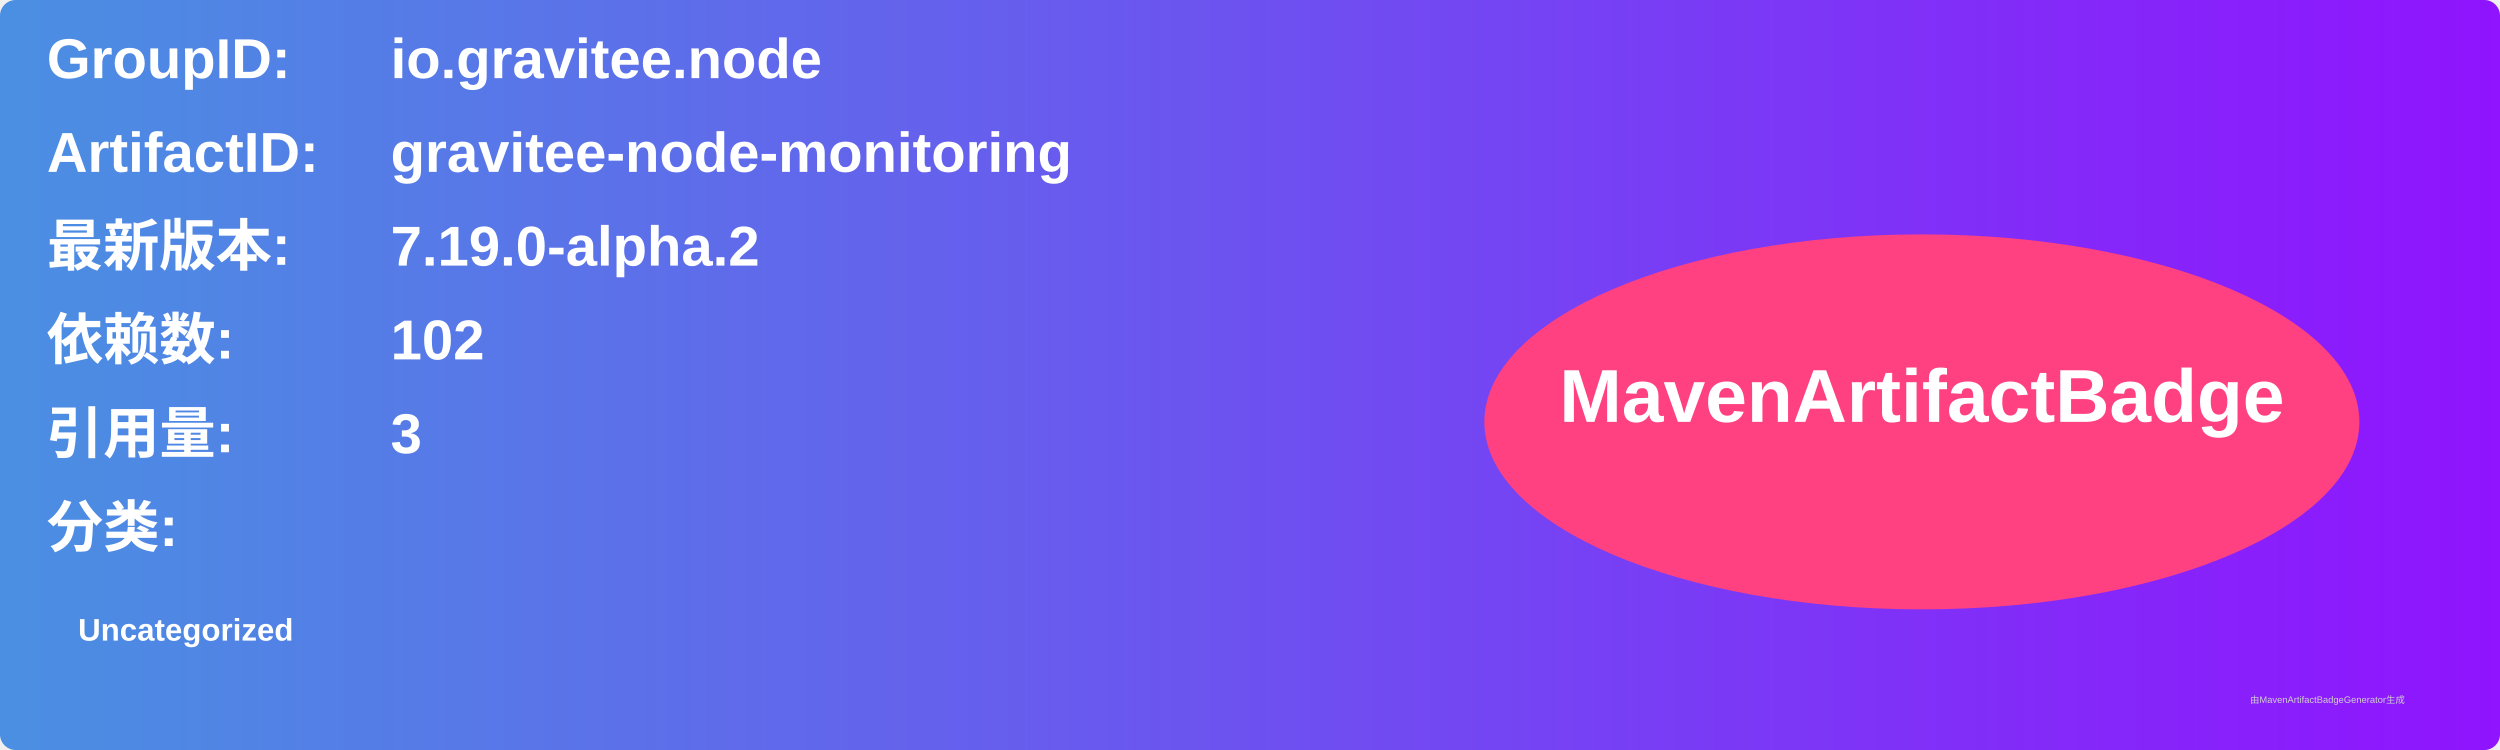
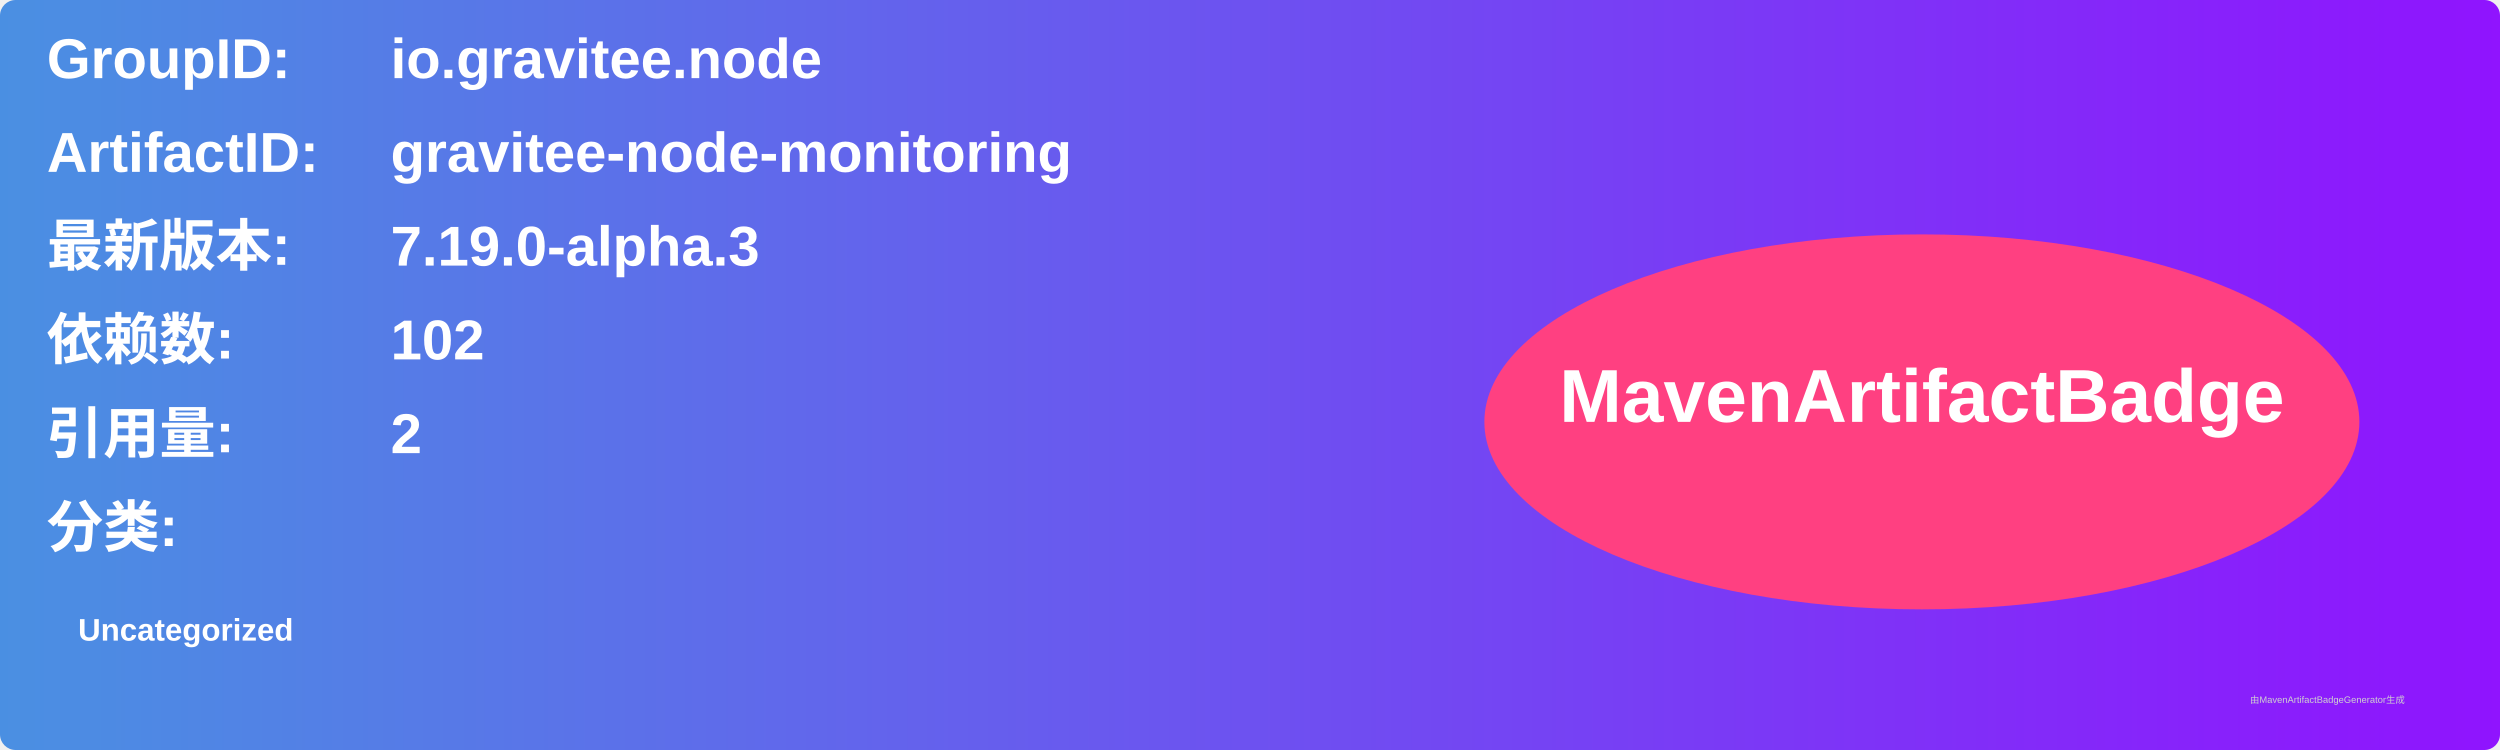
<svg xmlns="http://www.w3.org/2000/svg" width="800" height="240" viewBox="0 0 800 240">
  <linearGradient id="grad" x1="0%" y1="0%" x2="100%" y2="0%">
    <stop offset="0%" stop-color="#4a90e2" />
    <stop offset="100%" stop-color="#9013fe" />
  </linearGradient>
  <rect width="100%" height="100%" rx="5" ry="5" fill="url(#grad)" />
  <g transform="translate(15, 15)">
    <text x="0" y="10" font-family="Arial" font-size="18" fill="white" font-weight="bold" width="260">GroupID:</text>
    <text x="110" y="10" font-family="Arial" font-size="18" fill="white" font-weight="bold" width="460">io.gravitee.node</text>
    <text x="0" y="40" font-family="Arial" font-size="18" fill="white" font-weight="bold" width="260">ArtifactID:</text>
    <text x="110" y="40" font-family="Arial" font-size="18" fill="white" font-weight="bold" width="460">gravitee-node-monitoring</text>
    <text x="0" y="70" font-family="Arial" font-size="18" fill="white" font-weight="bold">最新版本:</text>
    <text x="110" y="70" font-family="Arial" font-size="18" fill="white" font-weight="bold">
-       <tspan font-weight="bold">7.19.0-alpha.2</tspan>
+       <tspan font-weight="bold">7.19.0-alpha.3</tspan>
    </text>
    <text x="0" y="100" font-family="Arial" font-size="18" fill="white" font-weight="bold">依赖数: </text>
    <text x="110" y="100" font-family="Arial" font-size="18" fill="white">
      <tspan font-weight="bold">102</tspan>
    </text>
    <text x="0" y="130" font-family="Arial" font-size="18" fill="white" font-weight="bold">引用量: </text>
    <text x="110" y="130" font-family="Arial" font-size="18" fill="white">
-       <tspan font-weight="bold">3</tspan>
+       <tspan font-weight="bold">2</tspan>
    </text>
    <text x="0" y="160" font-family="Arial" font-size="18" fill="white" font-weight="bold">分类:</text>
    <text x="10" y="190" font-family="Arial" font-size="10" fill="white">
      <tspan font-weight="bold">Uncategorized</tspan>
    </text>
    <ellipse cx="600" cy="120" rx="140" ry="60" fill="#ff4081" />
    <text x="600" y="120" text-anchor="middle" font-family="Arial" font-size="24" fill="white" font-weight="bold">MavenArtifactBadge</text>
  </g>
  <text x="720" y="225" font-family="Arial" font-size="3" fill="#d0d0d0">由MavenArtifactBadgeGenerator生成</text>
</svg>
